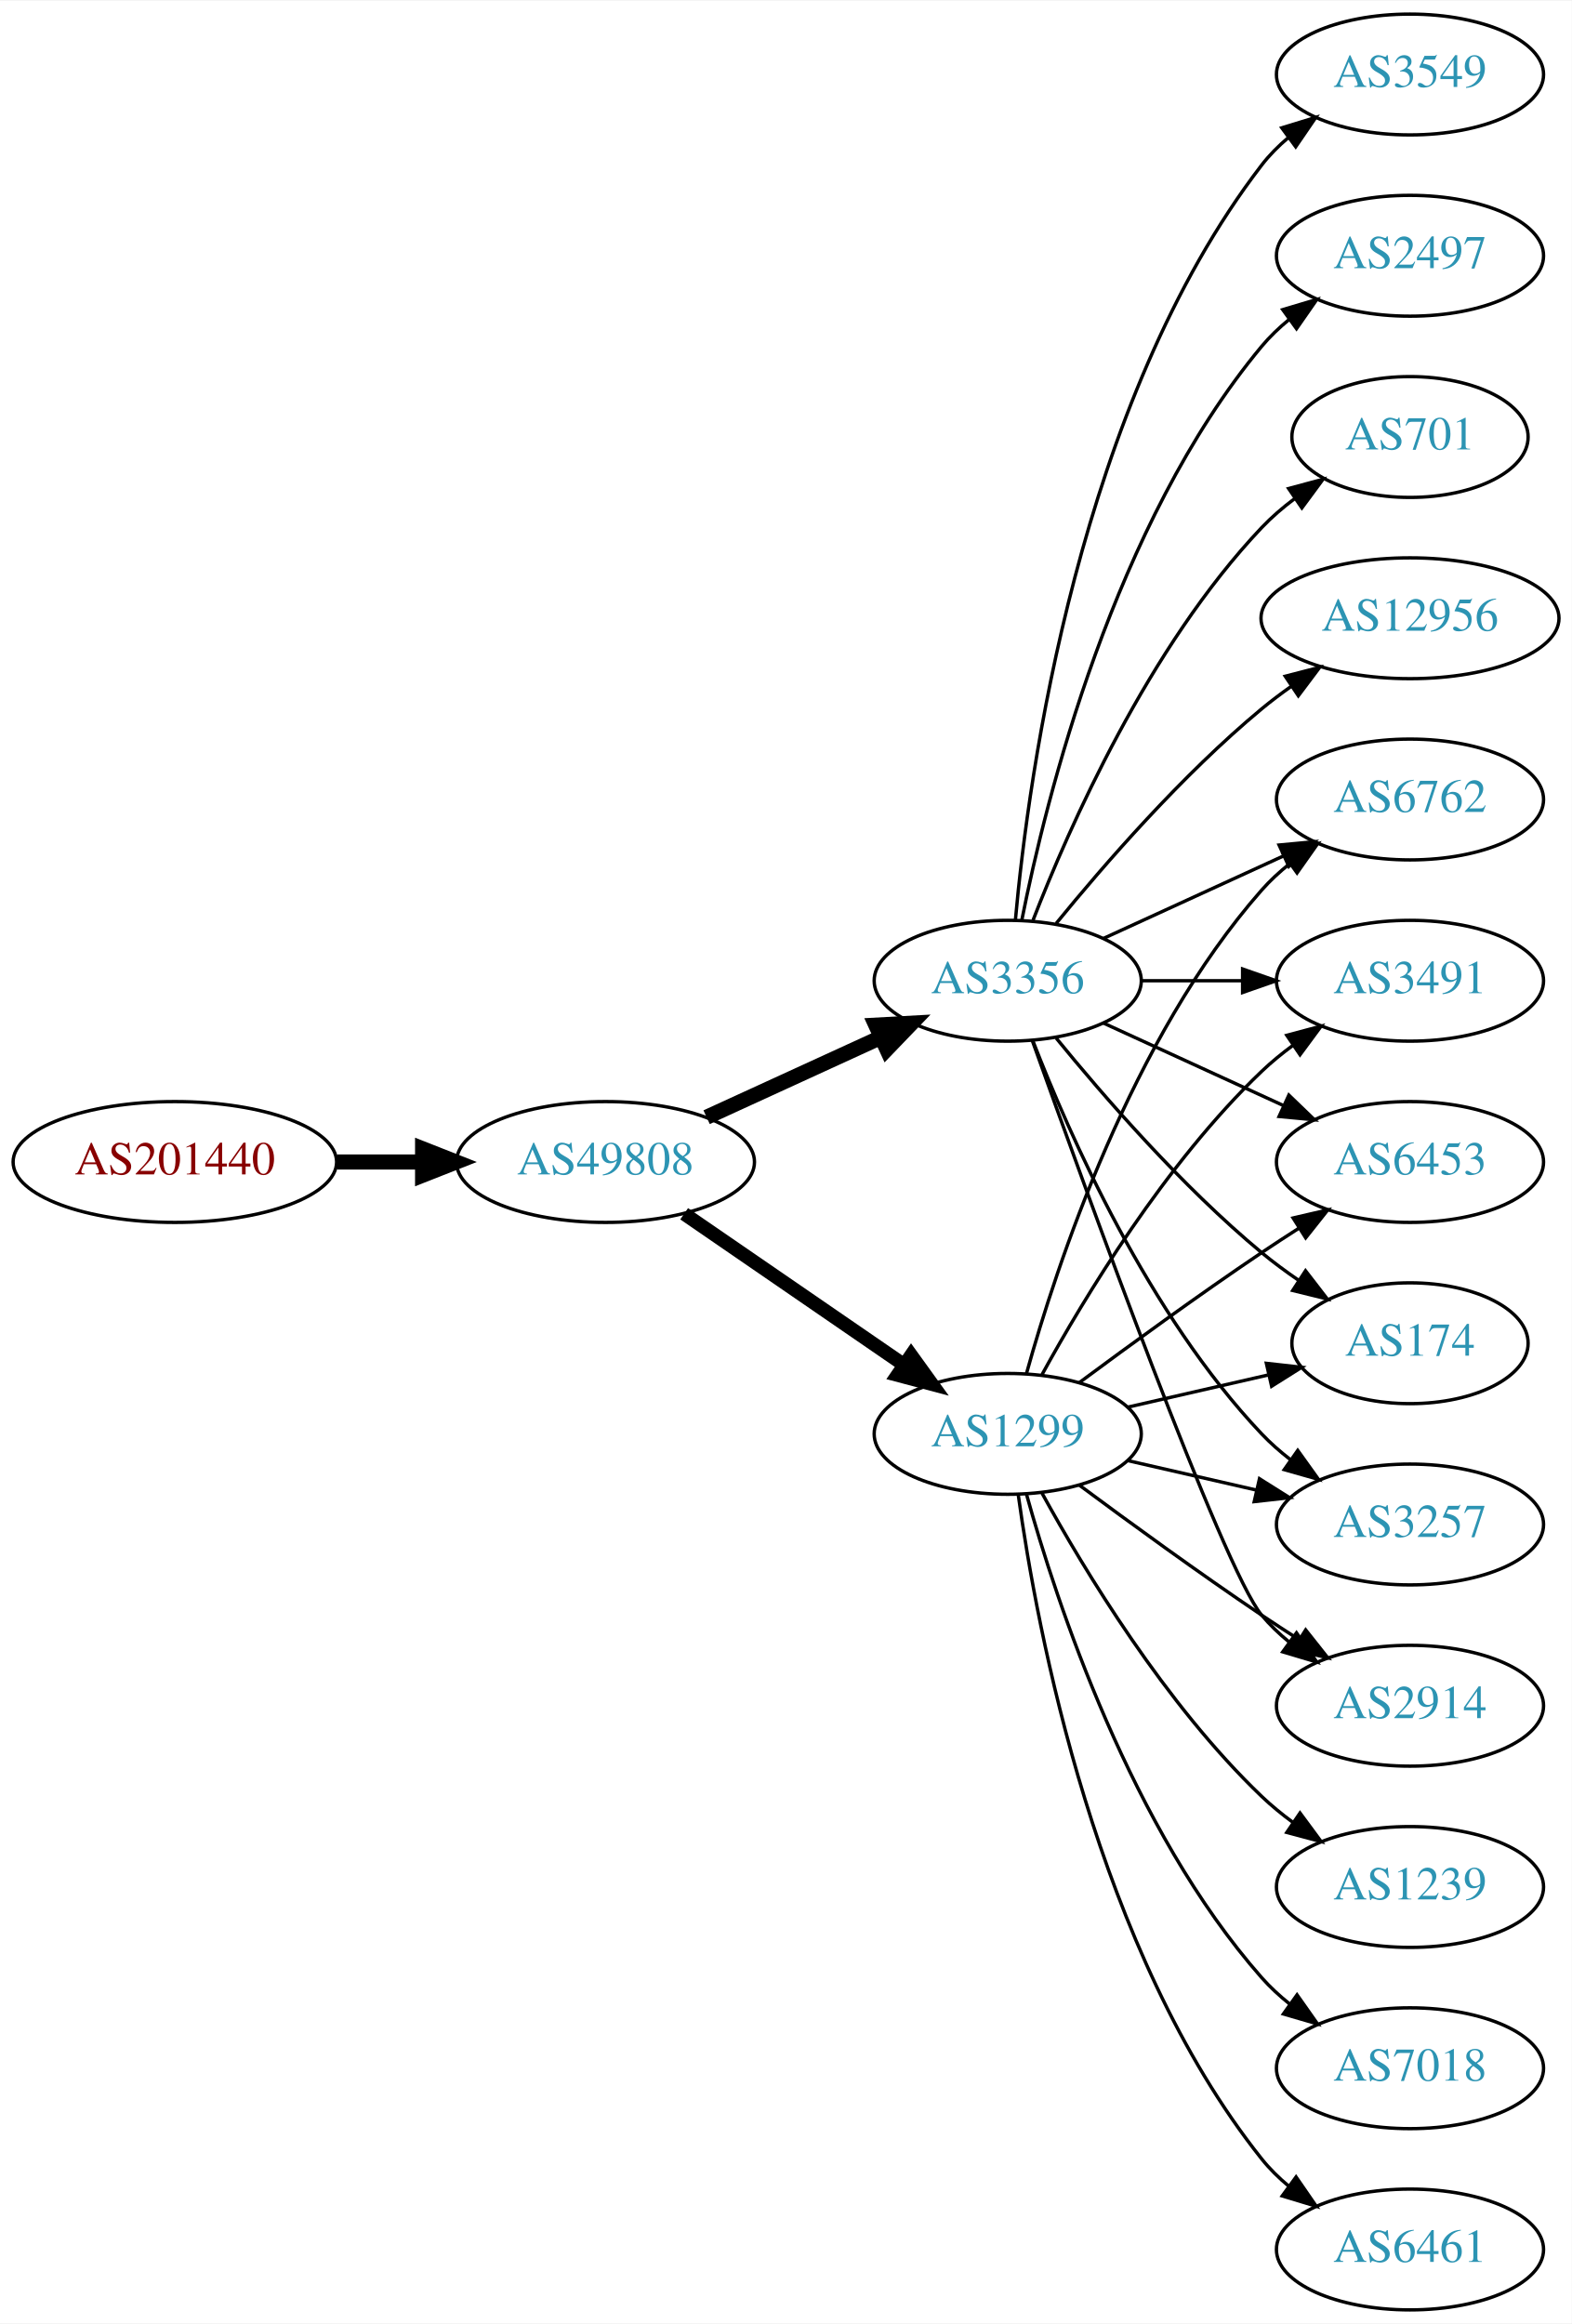
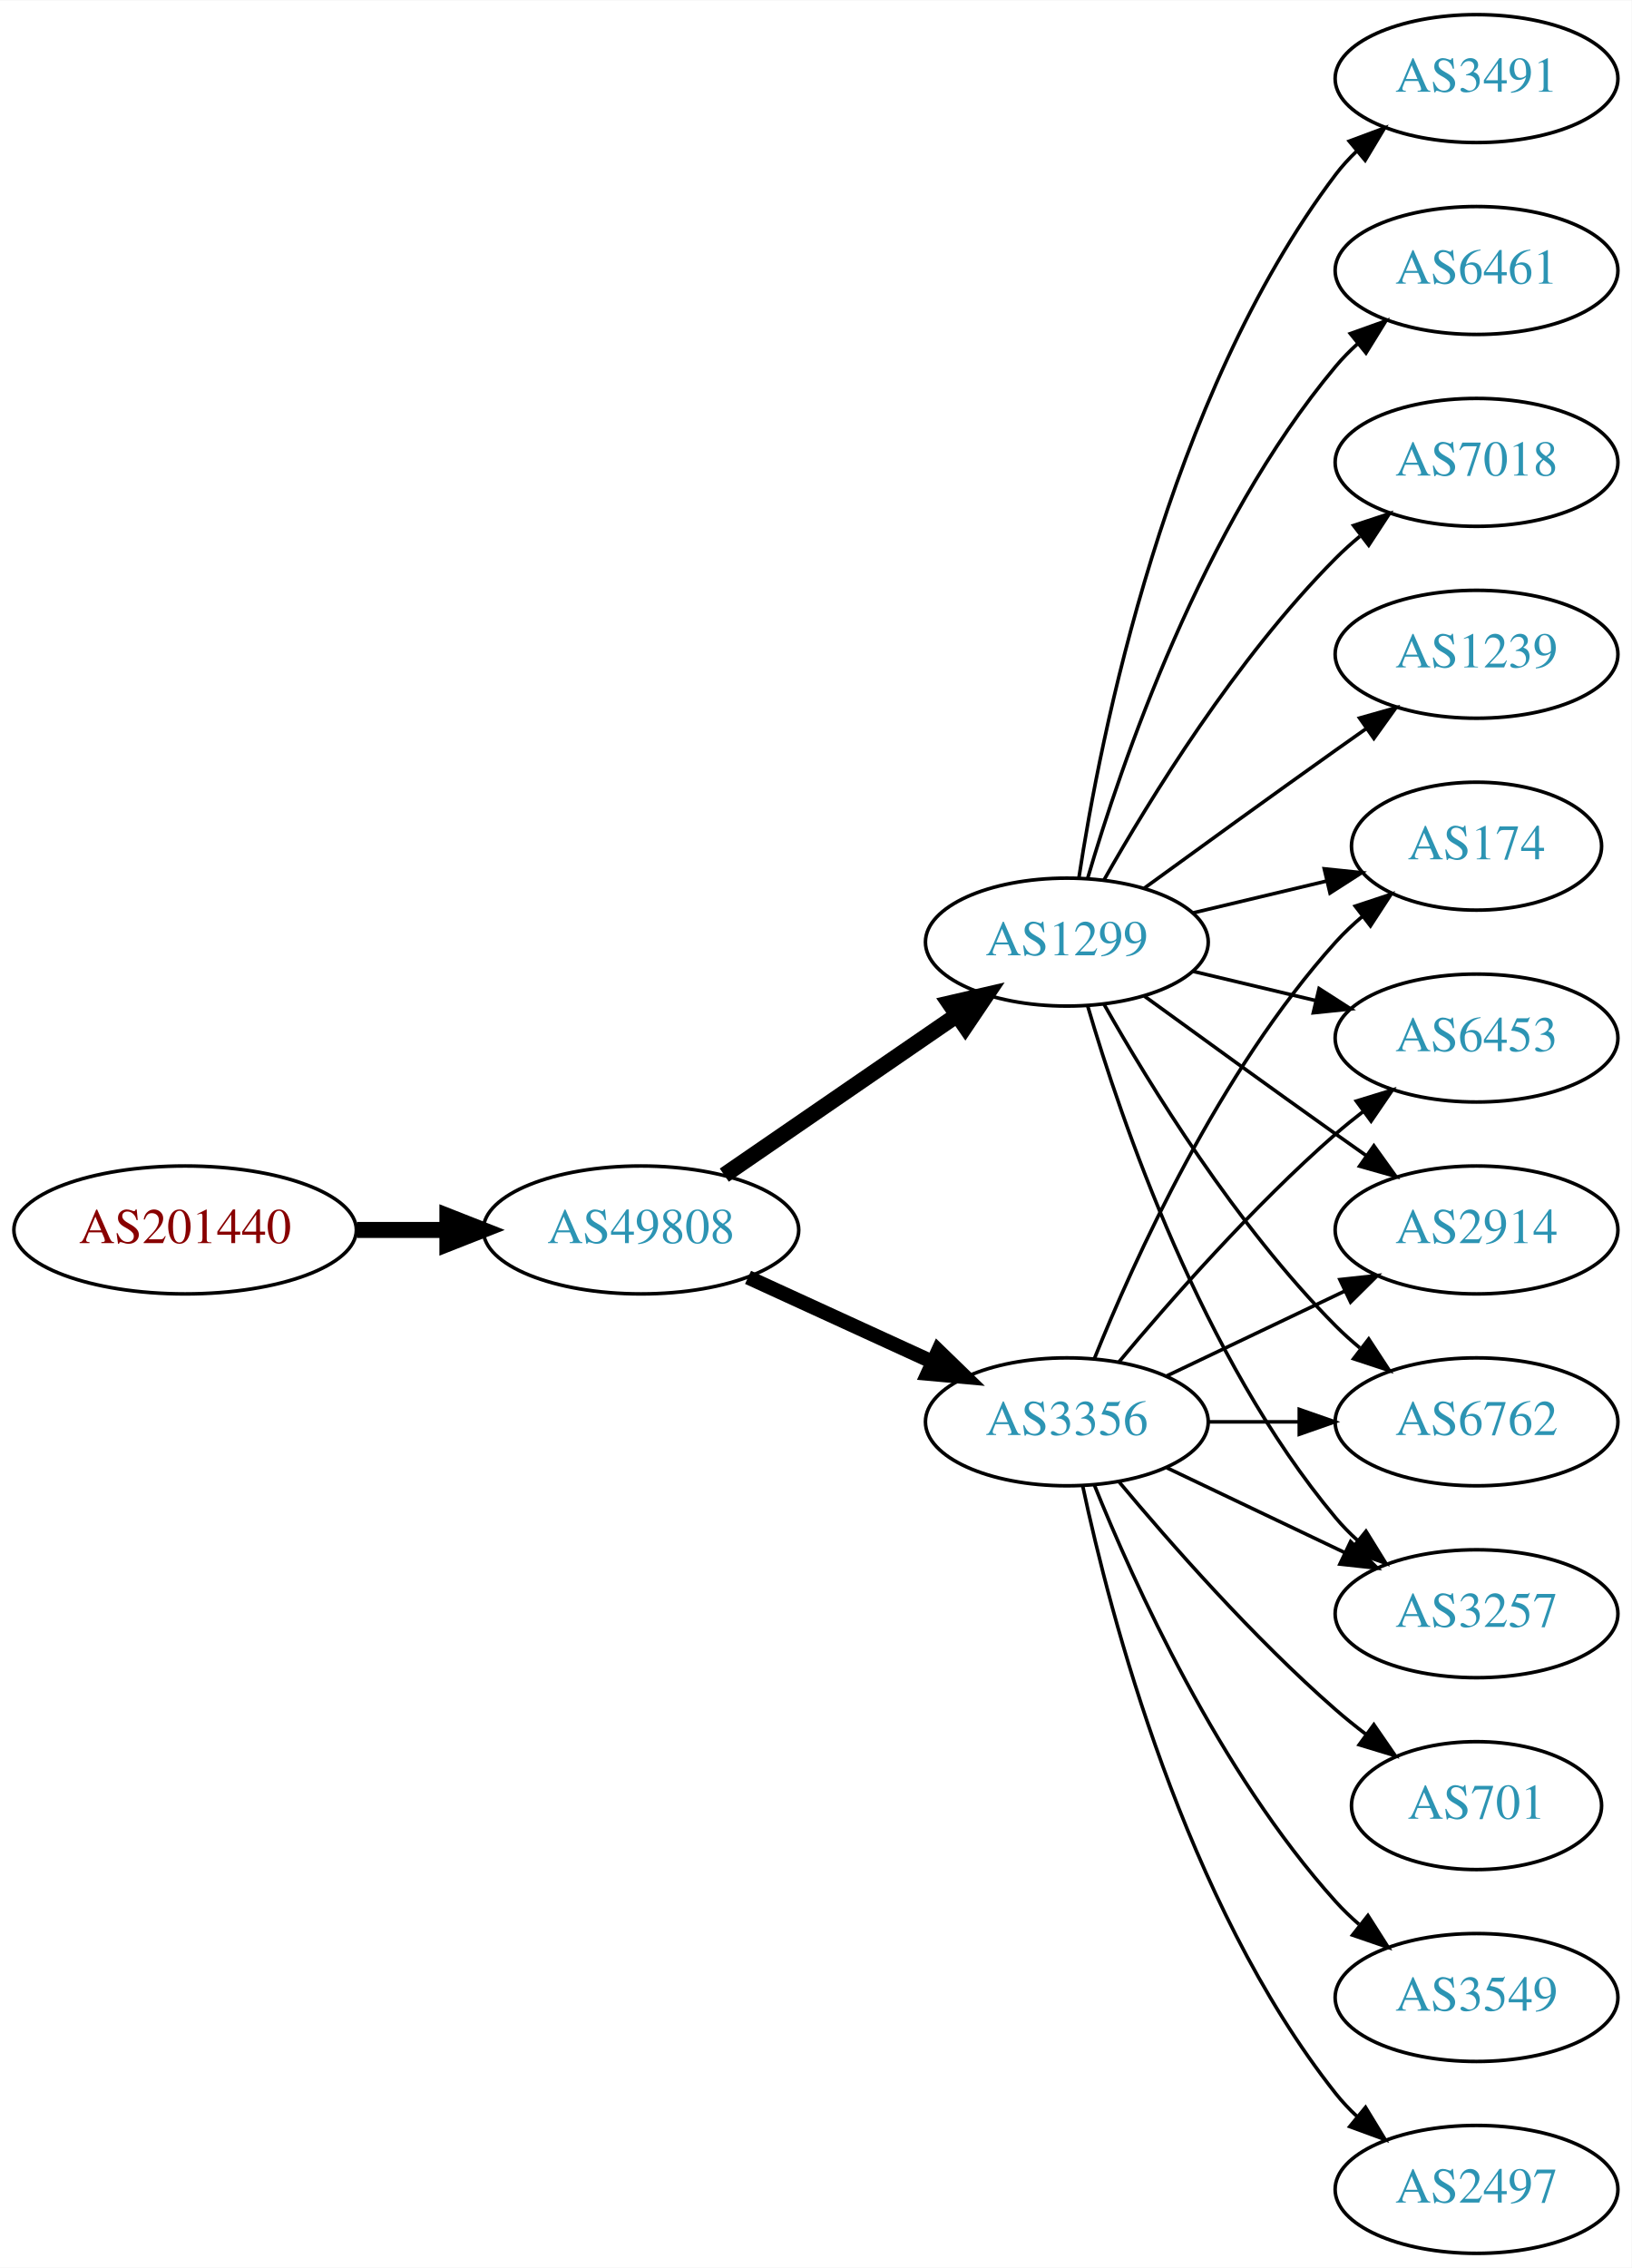
- <svg xmlns="http://www.w3.org/2000/svg" xmlns:xlink="http://www.w3.org/1999/xlink" width="468pt" height="692pt" viewBox="0.00 0.00 468.27 692.00">
-   <g id="graph0" class="graph" transform="scale(1 1) rotate(0) translate(4 688)">
-     <polygon fill="white" stroke="none" points="-4,4 -4,-688 464.269,-688 464.269,4 -4,4" />
+ <svg xmlns="http://www.w3.org/2000/svg" xmlns:xlink="http://www.w3.org/1999/xlink" width="459pt" height="638pt" viewBox="0.00 0.00 459.17 638.00">
+   <g id="graph0" class="graph" transform="scale(1 1) rotate(0) translate(4 634)">
+     <polygon fill="white" stroke="none" points="-4,4 -4,-634 455.17,-634 455.17,4 -4,4" />
    <g id="node1" class="node">
      <g id="a_node1">
        <a xlink:href="/asn/201440" xlink:title="AS201440 ~ BORBET Austria GmbH [AT]">
-           <ellipse fill="#ffffff" stroke="black" cx="48.096" cy="-342" rx="48.192" ry="18" />
-           <text text-anchor="middle" x="48.096" y="-338.3" font-family="Times,serif" font-size="14.00" fill="#880000">AS201440</text>
+           <ellipse fill="#ffffff" stroke="black" cx="48.096" cy="-288" rx="48.192" ry="18" />
+           <text text-anchor="middle" x="48.096" y="-284.3" font-family="Times,serif" font-size="14.00" fill="#880000">AS201440</text>
        </a>
      </g>
    </g>
    <g id="node2" class="node">
      <g id="a_node2">
        <a xlink:href="/asn/49808" xlink:title="AS49808 ~ POWERSPEED-AS [AT]">
-           <ellipse fill="#ffffff" stroke="black" cx="176.388" cy="-342" rx="44.393" ry="18" />
-           <text text-anchor="middle" x="176.388" y="-338.3" font-family="Times,serif" font-size="14.00" fill="#2c94b3">AS49808</text>
+           <ellipse fill="#ffffff" stroke="black" cx="176.388" cy="-288" rx="44.393" ry="18" />
+           <text text-anchor="middle" x="176.388" y="-284.3" font-family="Times,serif" font-size="14.00" fill="#2c94b3">AS49808</text>
        </a>
      </g>
    </g>
    <g id="edge1" class="edge">
-       <path fill="none" stroke="black" stroke-width="4.5" d="M96.481,-342C104.742,-342 113.386,-342 121.799,-342" />
-       <polygon fill="black" stroke="black" stroke-width="4.5" points="121.904,-345.938 131.904,-342 121.904,-338.063 121.904,-345.938" />
+       <path fill="none" stroke="black" stroke-width="4.5" d="M96.481,-288C104.742,-288 113.386,-288 121.799,-288" />
+       <polygon fill="black" stroke="black" stroke-width="4.5" points="121.904,-291.938 131.904,-288 121.904,-284.063 121.904,-291.938" />
    </g>
    <g id="node3" class="node">
      <g id="a_node3">
        <a xlink:href="/asn/3356" xlink:title="AS3356 ~ Level 3 Parent, LLC [US]">
-           <ellipse fill="#ffffff" stroke="black" cx="296.23" cy="-396" rx="39.794" ry="18" />
-           <text text-anchor="middle" x="296.23" y="-392.3" font-family="Times,serif" font-size="14.00" fill="#2c94b3">AS3356</text>
+           <ellipse fill="#ffffff" stroke="black" cx="296.23" cy="-234" rx="39.794" ry="18" />
+           <text text-anchor="middle" x="296.23" y="-230.3" font-family="Times,serif" font-size="14.00" fill="#2c94b3">AS3356</text>
        </a>
      </g>
    </g>
    <g id="edge2" class="edge">
-       <path fill="none" stroke="black" stroke-width="4.5" d="M206.517,-355.348C222.128,-362.502 241.526,-371.391 258.198,-379.03" />
-       <polygon fill="black" stroke="black" stroke-width="4.5" points="256.919,-382.775 267.65,-383.362 260.199,-375.616 256.919,-382.775" />
+       <path fill="none" stroke="black" stroke-width="4.05" d="M206.517,-274.652C222.128,-267.498 241.526,-258.609 258.198,-250.97" />
+       <polygon fill="black" stroke="black" stroke-width="4.05" points="260.035,-254.026 267.65,-246.638 257.083,-247.582 260.035,-254.026" />
    </g>
    <g id="node4" class="node">
      <g id="a_node4">
        <a xlink:href="/asn/1299" xlink:title="AS1299 ~ Telia Carrier [EU]">
-           <ellipse fill="#ffffff" stroke="black" cx="296.23" cy="-261" rx="39.794" ry="18" />
-           <text text-anchor="middle" x="296.23" y="-257.3" font-family="Times,serif" font-size="14.00" fill="#2c94b3">AS1299</text>
+           <ellipse fill="#ffffff" stroke="black" cx="296.23" cy="-369" rx="39.794" ry="18" />
+           <text text-anchor="middle" x="296.23" y="-365.3" font-family="Times,serif" font-size="14.00" fill="#2c94b3">AS1299</text>
        </a>
      </g>
    </g>
    <g id="edge3" class="edge">
-       <path fill="none" stroke="black" stroke-width="4.091" d="M199.83,-326.574C218.412,-313.802 244.972,-295.545 265.352,-281.537" />
-       <polygon fill="black" stroke="black" stroke-width="4.091" points="267.453,-284.436 273.666,-275.822 263.398,-278.537 267.453,-284.436" />
+       <path fill="none" stroke="black" stroke-width="4.5" d="M199.83,-303.426C218.412,-316.198 244.972,-334.455 265.352,-348.463" />
+       <polygon fill="black" stroke="black" stroke-width="4.5" points="263.195,-351.758 273.666,-354.178 267.656,-345.269 263.195,-351.758" />
    </g>
    <g id="node5" class="node">
      <g id="a_node5">
-         <a xlink:href="/asn/12956" xlink:title="AS12956 ~ TELXIUS [ES]">
-           <ellipse fill="#ffffff" stroke="black" cx="416.073" cy="-504" rx="44.393" ry="18" />
-           <text text-anchor="middle" x="416.073" y="-500.3" font-family="Times,serif" font-size="14.00" fill="#2c94b3">AS12956</text>
+         <a xlink:href="/asn/2914" xlink:title="AS2914 ~ NTT America, Inc. [US]">
+           <ellipse fill="#ffffff" stroke="black" cx="411.523" cy="-288" rx="39.794" ry="18" />
+           <text text-anchor="middle" x="411.523" y="-284.3" font-family="Times,serif" font-size="14.00" fill="#2c94b3">AS2914</text>
        </a>
      </g>
    </g>
    <g id="edge4" class="edge">
-       <path fill="none" stroke="black" d="M310.649,-413.065C324.764,-430.375 348.178,-457.345 371.877,-477 374.614,-479.271 377.558,-481.494 380.575,-483.63" />
-       <polygon fill="black" stroke="black" points="378.907,-486.725 389.164,-489.379 382.801,-480.908 378.907,-486.725" />
+       <path fill="none" stroke="black" d="M324.367,-246.934C339.361,-254.081 358.182,-263.052 374.405,-270.785" />
+       <polygon fill="black" stroke="black" points="373.075,-274.028 383.608,-275.171 376.087,-267.709 373.075,-274.028" />
    </g>
    <g id="node6" class="node">
      <g id="a_node6">
-         <a xlink:href="/asn/174" xlink:title="AS174 ~ Cogent Communications [US]">
-           <ellipse fill="#ffffff" stroke="black" cx="416.073" cy="-288" rx="35.194" ry="18" />
-           <text text-anchor="middle" x="416.073" y="-284.3" font-family="Times,serif" font-size="14.00" fill="#2c94b3">AS174</text>
+         <a xlink:href="/asn/6762" xlink:title="AS6762 ~ TELECOM ITALIA SPARKLE S.p.A. [IT]">
+           <ellipse fill="#ffffff" stroke="black" cx="411.523" cy="-234" rx="39.794" ry="18" />
+           <text text-anchor="middle" x="411.523" y="-230.3" font-family="Times,serif" font-size="14.00" fill="#2c94b3">AS6762</text>
        </a>
      </g>
    </g>
    <g id="edge5" class="edge">
-       <path fill="none" stroke="black" d="M310.649,-378.935C324.764,-361.625 348.178,-334.655 371.877,-315 375.34,-312.128 379.132,-309.331 382.987,-306.692" />
-       <polygon fill="black" stroke="black" points="384.948,-309.592 391.419,-301.203 381.129,-303.725 384.948,-309.592" />
+       <path fill="none" stroke="black" d="M335.902,-234C344.105,-234 352.869,-234 361.401,-234" />
+       <polygon fill="black" stroke="black" points="361.641,-237.5 371.641,-234 361.641,-230.5 361.641,-237.5" />
    </g>
    <g id="node7" class="node">
      <g id="a_node7">
-         <a xlink:href="/asn/3549" xlink:title="AS3549 ~ Level 3 Parent, LLC [US]">
-           <ellipse fill="#ffffff" stroke="black" cx="416.073" cy="-666" rx="39.794" ry="18" />
-           <text text-anchor="middle" x="416.073" y="-662.3" font-family="Times,serif" font-size="14.00" fill="#2c94b3">AS3549</text>
+         <a xlink:href="/asn/3257" xlink:title="AS3257 ~ GTT [DE]">
+           <ellipse fill="#ffffff" stroke="black" cx="411.523" cy="-180" rx="39.794" ry="18" />
+           <text text-anchor="middle" x="411.523" y="-176.3" font-family="Times,serif" font-size="14.00" fill="#2c94b3">AS3257</text>
        </a>
      </g>
    </g>
    <g id="edge6" class="edge">
-       <path fill="none" stroke="black" d="M298.514,-414.117C302.413,-457.332 317.429,-568.131 371.877,-639 374.166,-641.981 376.887,-644.716 379.831,-647.205" />
-       <polygon fill="black" stroke="black" points="377.878,-650.113 388.007,-653.218 382.025,-644.473 377.878,-650.113" />
+       <path fill="none" stroke="black" d="M324.367,-221.066C339.361,-213.919 358.182,-204.948 374.405,-197.215" />
+       <polygon fill="black" stroke="black" points="376.087,-200.291 383.608,-192.829 373.075,-193.972 376.087,-200.291" />
    </g>
    <g id="node8" class="node">
      <g id="a_node8">
-         <a xlink:href="/asn/3257" xlink:title="AS3257 ~ GTT [DE]">
-           <ellipse fill="#ffffff" stroke="black" cx="416.073" cy="-234" rx="39.794" ry="18" />
-           <text text-anchor="middle" x="416.073" y="-230.3" font-family="Times,serif" font-size="14.00" fill="#2c94b3">AS3257</text>
+         <a xlink:href="/asn/174" xlink:title="AS174 ~ Cogent Communications [US]">
+           <ellipse fill="#ffffff" stroke="black" cx="411.523" cy="-396" rx="35.194" ry="18" />
+           <text text-anchor="middle" x="411.523" y="-392.3" font-family="Times,serif" font-size="14.00" fill="#2c94b3">AS174</text>
        </a>
      </g>
    </g>
    <g id="edge7" class="edge">
-       <path fill="none" stroke="black" d="M303.753,-378.006C314.504,-350.272 338.161,-296.571 371.877,-261 374.462,-258.272 377.38,-255.706 380.448,-253.323" />
-       <polygon fill="black" stroke="black" points="382.627,-256.07 388.797,-247.457 378.602,-250.342 382.627,-256.07" />
+       <path fill="none" stroke="black" d="M303.978,-251.787C315.029,-279.243 339.082,-332.578 371.877,-369 374.192,-371.572 376.797,-374.03 379.533,-376.343" />
+       <polygon fill="black" stroke="black" points="377.398,-379.117 387.456,-382.448 381.671,-373.572 377.398,-379.117" />
    </g>
    <g id="node9" class="node">
      <g id="a_node9">
-         <a xlink:href="/asn/2914" xlink:title="AS2914 ~ NTT America, Inc. [US]">
-           <ellipse fill="#ffffff" stroke="black" cx="416.073" cy="-180" rx="39.794" ry="18" />
-           <text text-anchor="middle" x="416.073" y="-176.3" font-family="Times,serif" font-size="14.00" fill="#2c94b3">AS2914</text>
+         <a xlink:href="/asn/701" xlink:title="AS701 ~ UUNET [US]">
+           <ellipse fill="#ffffff" stroke="black" cx="411.523" cy="-126" rx="35.194" ry="18" />
+           <text text-anchor="middle" x="411.523" y="-122.3" font-family="Times,serif" font-size="14.00" fill="#2c94b3">AS701</text>
        </a>
      </g>
    </g>
    <g id="edge8" class="edge">
-       <path fill="none" stroke="black" d="M303.56,-378.14C319.401,-333.733 360.31,-220.897 371.877,-207 374.281,-204.111 377.078,-201.437 380.07,-198.987" />
-       <polygon fill="black" stroke="black" points="382.26,-201.723 388.313,-193.027 378.159,-196.05 382.26,-201.723" />
+       <path fill="none" stroke="black" d="M310.86,-217.183C325.143,-200.071 348.689,-173.255 371.877,-153 374.546,-150.668 377.419,-148.352 380.35,-146.114" />
+       <polygon fill="black" stroke="black" points="382.627,-148.784 388.641,-140.061 378.5,-143.13 382.627,-148.784" />
    </g>
    <g id="node10" class="node">
      <g id="a_node10">
-         <a xlink:href="/asn/6762" xlink:title="AS6762 ~ TELECOM ITALIA SPARKLE S.p.A. [IT]">
-           <ellipse fill="#ffffff" stroke="black" cx="416.073" cy="-450" rx="39.794" ry="18" />
-           <text text-anchor="middle" x="416.073" y="-446.3" font-family="Times,serif" font-size="14.00" fill="#2c94b3">AS6762</text>
+         <a xlink:href="/asn/3549" xlink:title="AS3549 ~ Level 3 Parent, LLC [US]">
+           <ellipse fill="#ffffff" stroke="black" cx="411.523" cy="-72" rx="39.794" ry="18" />
+           <text text-anchor="middle" x="411.523" y="-68.3" font-family="Times,serif" font-size="14.00" fill="#2c94b3">AS3549</text>
        </a>
      </g>
    </g>
    <g id="edge9" class="edge">
-       <path fill="none" stroke="black" d="M324.859,-408.661C340.816,-415.973 361.087,-425.261 378.369,-433.181" />
-       <polygon fill="black" stroke="black" points="377.068,-436.435 387.617,-437.419 379.984,-430.071 377.068,-436.435" />
+       <path fill="none" stroke="black" d="M303.978,-216.213C315.029,-188.757 339.082,-135.422 371.877,-99 373.879,-96.776 376.098,-94.637 378.43,-92.603" />
+       <polygon fill="black" stroke="black" points="380.961,-95.065 386.649,-86.127 376.628,-89.567 380.961,-95.065" />
    </g>
    <g id="node11" class="node">
      <g id="a_node11">
        <a xlink:href="/asn/2497" xlink:title="AS2497 ~ Internet Initiative Japan Inc. [JP]">
-           <ellipse fill="#ffffff" stroke="black" cx="416.073" cy="-612" rx="39.794" ry="18" />
-           <text text-anchor="middle" x="416.073" y="-608.3" font-family="Times,serif" font-size="14.00" fill="#2c94b3">AS2497</text>
+           <ellipse fill="#ffffff" stroke="black" cx="411.523" cy="-18" rx="39.794" ry="18" />
+           <text text-anchor="middle" x="411.523" y="-14.3" font-family="Times,serif" font-size="14.00" fill="#2c94b3">AS2497</text>
        </a>
      </g>
    </g>
    <g id="edge10" class="edge">
-       <path fill="none" stroke="black" d="M300.429,-414.073C307.592,-450.141 327.867,-532.125 371.877,-585 374.281,-587.889 377.078,-590.563 380.07,-593.013" />
-       <polygon fill="black" stroke="black" points="378.159,-595.95 388.313,-598.973 382.26,-590.277 378.159,-595.95" />
+       <path fill="none" stroke="black" d="M300.72,-215.84C308.351,-179.97 329.343,-98.845 371.877,-45 373.684,-42.712 375.737,-40.538 377.932,-38.49" />
+       <polygon fill="black" stroke="black" points="380.285,-41.086 385.791,-32.034 375.842,-35.677 380.285,-41.086" />
    </g>
    <g id="node12" class="node">
      <g id="a_node12">
-         <a xlink:href="/asn/3491" xlink:title="AS3491 ~ PCCW Global, Inc. [US]">
-           <ellipse fill="#ffffff" stroke="black" cx="416.073" cy="-396" rx="39.794" ry="18" />
-           <text text-anchor="middle" x="416.073" y="-392.3" font-family="Times,serif" font-size="14.00" fill="#2c94b3">AS3491</text>
+         <a xlink:href="/asn/6453" xlink:title="AS6453 ~ TATA COMMUNICATIONS (AMERICA) INC [US]">
+           <ellipse fill="#ffffff" stroke="black" cx="411.523" cy="-342" rx="39.794" ry="18" />
+           <text text-anchor="middle" x="411.523" y="-338.3" font-family="Times,serif" font-size="14.00" fill="#2c94b3">AS6453</text>
        </a>
      </g>
    </g>
    <g id="edge11" class="edge">
-       <path fill="none" stroke="black" d="M336.143,-396C345.696,-396 356.046,-396 366.008,-396" />
-       <polygon fill="black" stroke="black" points="366.201,-399.5 376.201,-396 366.201,-392.5 366.201,-399.5" />
+       <path fill="none" stroke="black" d="M310.86,-250.817C325.143,-267.929 348.689,-294.745 371.877,-315 374.342,-317.154 376.981,-319.294 379.678,-321.372" />
+       <polygon fill="black" stroke="black" points="377.703,-324.264 387.832,-327.37 381.851,-318.625 377.703,-324.264" />
+     </g>
+     <g id="edge14" class="edge">
+       <path fill="none" stroke="black" d="M318.078,-353.778C333.012,-342.909 353.626,-327.975 371.877,-315 374.697,-312.995 377.64,-310.915 380.588,-308.841" />
+       <polygon fill="black" stroke="black" points="382.634,-311.681 388.813,-303.074 378.616,-305.95 382.634,-311.681" />
+     </g>
+     <g id="edge19" class="edge">
+       <path fill="none" stroke="black" d="M306.69,-351.51C319.472,-328.904 343.904,-289.114 371.877,-261 373.987,-258.879 376.283,-256.812 378.669,-254.829" />
+       <polygon fill="black" stroke="black" points="381.184,-257.31 386.984,-248.444 376.921,-251.758 381.184,-257.31" />
+     </g>
+     <g id="edge16" class="edge">
+       <path fill="none" stroke="black" d="M302.104,-350.998C311.418,-319.156 334.235,-252.019 371.877,-207 373.747,-204.763 375.845,-202.626 378.072,-200.604" />
+       <polygon fill="black" stroke="black" points="380.418,-203.207 385.99,-194.196 376.015,-197.766 380.418,-203.207" />
+     </g>
+     <g id="edge12" class="edge">
+       <path fill="none" stroke="black" d="M331.837,-377.248C343.632,-380.058 356.937,-383.229 369.204,-386.153" />
+       <polygon fill="black" stroke="black" points="368.67,-389.624 379.209,-388.537 370.293,-382.814 368.67,-389.624" />
+     </g>
+     <g id="edge18" class="edge">
+       <path fill="none" stroke="black" d="M331.837,-360.752C342.709,-358.162 354.863,-355.265 366.305,-352.538" />
+       <polygon fill="black" stroke="black" points="367.212,-355.92 376.128,-350.197 365.589,-349.111 367.212,-355.92" />
    </g>
    <g id="node13" class="node">
      <g id="a_node13">
-         <a xlink:href="/asn/6453" xlink:title="AS6453 ~ TATA COMMUNICATIONS (AMERICA) INC [US]">
-           <ellipse fill="#ffffff" stroke="black" cx="416.073" cy="-342" rx="39.794" ry="18" />
-           <text text-anchor="middle" x="416.073" y="-338.3" font-family="Times,serif" font-size="14.00" fill="#2c94b3">AS6453</text>
-         </a>
-       </g>
-     </g>
-     <g id="edge12" class="edge">
-       <path fill="none" stroke="black" d="M324.859,-383.339C340.816,-376.027 361.087,-366.739 378.369,-358.819" />
-       <polygon fill="black" stroke="black" points="379.984,-361.929 387.617,-354.581 377.068,-355.565 379.984,-361.929" />
+         <a xlink:href="/asn/3491" xlink:title="AS3491 ~ PCCW Global, Inc. [US]">
+           <ellipse fill="#ffffff" stroke="black" cx="411.523" cy="-612" rx="39.794" ry="18" />
+           <text text-anchor="middle" x="411.523" y="-608.3" font-family="Times,serif" font-size="14.00" fill="#2c94b3">AS3491</text>
+         </a>
+       </g>
+     </g>
+     <g id="edge13" class="edge">
+       <path fill="none" stroke="black" d="M299.607,-386.986C305.58,-426.422 324.291,-521.995 371.877,-585 373.634,-587.327 375.651,-589.529 377.82,-591.596" />
+       <polygon fill="black" stroke="black" points="375.705,-594.389 385.633,-598.088 380.179,-589.005 375.705,-594.389" />
    </g>
    <g id="node14" class="node">
      <g id="a_node14">
-         <a xlink:href="/asn/701" xlink:title="AS701 ~ UUNET [US]">
-           <ellipse fill="#ffffff" stroke="black" cx="416.073" cy="-558" rx="35.194" ry="18" />
-           <text text-anchor="middle" x="416.073" y="-554.3" font-family="Times,serif" font-size="14.00" fill="#2c94b3">AS701</text>
-         </a>
-       </g>
-     </g>
-     <g id="edge13" class="edge">
-       <path fill="none" stroke="black" d="M303.753,-413.994C314.504,-441.728 338.161,-495.429 371.877,-531 374.82,-534.105 378.193,-537.001 381.729,-539.655" />
-       <polygon fill="black" stroke="black" points="379.914,-542.654 390.148,-545.397 383.858,-536.871 379.914,-542.654" />
-     </g>
-     <g id="edge21" class="edge">
-       <path fill="none" stroke="black" d="M331.949,-268.955C345.042,-271.955 360.064,-275.396 373.705,-278.522" />
-       <polygon fill="black" stroke="black" points="373.283,-282.016 383.812,-280.838 374.846,-275.193 373.283,-282.016" />
-     </g>
-     <g id="edge14" class="edge">
-       <path fill="none" stroke="black" d="M331.949,-253.045C343.949,-250.296 357.57,-247.175 370.263,-244.267" />
-       <polygon fill="black" stroke="black" points="371.229,-247.636 380.194,-241.991 369.665,-240.813 371.229,-247.636" />
-     </g>
-     <g id="edge17" class="edge">
-       <path fill="none" stroke="black" d="M317.56,-245.723C332.423,-234.696 353.167,-219.593 371.877,-207 375.426,-204.611 379.176,-202.161 382.924,-199.758" />
-       <polygon fill="black" stroke="black" points="384.993,-202.591 391.573,-194.288 381.251,-196.675 384.993,-202.591" />
+         <a xlink:href="/asn/6461" xlink:title="AS6461 ~ Zayo Bandwidth [US]">
+           <ellipse fill="#ffffff" stroke="black" cx="411.523" cy="-558" rx="39.794" ry="18" />
+           <text text-anchor="middle" x="411.523" y="-554.3" font-family="Times,serif" font-size="14.00" fill="#2c94b3">AS6461</text>
+         </a>
+       </g>
    </g>
    <g id="edge15" class="edge">
-       <path fill="none" stroke="black" d="M301.803,-278.946C310.709,-310.995 332.993,-378.842 371.877,-423 374.361,-425.821 377.21,-428.449 380.236,-430.871" />
-       <polygon fill="black" stroke="black" points="378.353,-433.828 388.525,-436.791 382.422,-428.131 378.353,-433.828" />
-     </g>
-     <g id="edge20" class="edge">
-       <path fill="none" stroke="black" d="M306.471,-278.713C319.017,-301.561 343.194,-341.611 371.877,-369 374.745,-371.739 377.934,-374.347 381.243,-376.785" />
-       <polygon fill="black" stroke="black" points="379.366,-379.742 389.602,-382.477 383.306,-373.956 379.366,-379.742" />
-     </g>
-     <g id="edge18" class="edge">
-       <path fill="none" stroke="black" d="M317.56,-276.277C332.423,-287.304 353.167,-302.407 371.877,-315 375.426,-317.389 379.176,-319.839 382.924,-322.242" />
-       <polygon fill="black" stroke="black" points="381.251,-325.325 391.573,-327.712 384.993,-319.409 381.251,-325.325" />
+       <path fill="none" stroke="black" d="M302.104,-387.002C311.418,-418.844 334.235,-485.981 371.877,-531 373.747,-533.237 375.845,-535.374 378.072,-537.396" />
+       <polygon fill="black" stroke="black" points="376.015,-540.234 385.99,-543.804 380.418,-534.793 376.015,-540.234" />
    </g>
    <g id="node15" class="node">
      <g id="a_node15">
-         <a xlink:href="/asn/1239" xlink:title="AS1239 ~ Sprint [US]">
-           <ellipse fill="#ffffff" stroke="black" cx="416.073" cy="-126" rx="39.794" ry="18" />
-           <text text-anchor="middle" x="416.073" y="-122.3" font-family="Times,serif" font-size="14.00" fill="#2c94b3">AS1239</text>
-         </a>
-       </g>
-     </g>
-     <g id="edge16" class="edge">
-       <path fill="none" stroke="black" d="M306.471,-243.287C319.017,-220.439 343.194,-180.389 371.877,-153 374.745,-150.261 377.934,-147.653 381.243,-145.215" />
-       <polygon fill="black" stroke="black" points="383.306,-148.044 389.602,-139.523 379.366,-142.258 383.306,-148.044" />
+         <a xlink:href="/asn/7018" xlink:title="AS7018 ~ AT&amp;T Services, Inc. [US]">
+           <ellipse fill="#ffffff" stroke="black" cx="411.523" cy="-504" rx="39.794" ry="18" />
+           <text text-anchor="middle" x="411.523" y="-500.3" font-family="Times,serif" font-size="14.00" fill="#2c94b3">AS7018</text>
+         </a>
+       </g>
+     </g>
+     <g id="edge17" class="edge">
+       <path fill="none" stroke="black" d="M306.69,-386.49C319.472,-409.096 343.904,-448.886 371.877,-477 373.987,-479.121 376.283,-481.188 378.669,-483.171" />
+       <polygon fill="black" stroke="black" points="376.921,-486.242 386.984,-489.556 381.184,-480.69 376.921,-486.242" />
    </g>
    <g id="node16" class="node">
      <g id="a_node16">
-         <a xlink:href="/asn/7018" xlink:title="AS7018 ~ AT&amp;T Services, Inc. [US]">
-           <ellipse fill="#ffffff" stroke="black" cx="416.073" cy="-72" rx="39.794" ry="18" />
-           <text text-anchor="middle" x="416.073" y="-68.3" font-family="Times,serif" font-size="14.00" fill="#2c94b3">AS7018</text>
-         </a>
-       </g>
-     </g>
-     <g id="edge19" class="edge">
-       <path fill="none" stroke="black" d="M301.803,-243.054C310.709,-211.005 332.993,-143.158 371.877,-99 374.361,-96.179 377.21,-93.551 380.236,-91.129" />
-       <polygon fill="black" stroke="black" points="382.422,-93.869 388.525,-85.209 378.353,-88.172 382.422,-93.869" />
-     </g>
-     <g id="node17" class="node">
-       <g id="a_node17">
-         <a xlink:href="/asn/6461" xlink:title="AS6461 ~ Zayo Bandwidth [US]">
-           <ellipse fill="#ffffff" stroke="black" cx="416.073" cy="-18" rx="39.794" ry="18" />
-           <text text-anchor="middle" x="416.073" y="-14.3" font-family="Times,serif" font-size="14.00" fill="#2c94b3">AS6461</text>
-         </a>
-       </g>
-     </g>
-     <g id="edge22" class="edge">
-       <path fill="none" stroke="black" d="M299.369,-242.83C304.869,-203.026 322.695,-106.767 371.877,-45 374.218,-42.06 376.972,-39.351 379.938,-36.879" />
-       <polygon fill="black" stroke="black" points="382.13,-39.612 388.144,-30.89 378.004,-33.958 382.13,-39.612" />
+         <a xlink:href="/asn/1239" xlink:title="AS1239 ~ Sprint [US]">
+           <ellipse fill="#ffffff" stroke="black" cx="411.523" cy="-450" rx="39.794" ry="18" />
+           <text text-anchor="middle" x="411.523" y="-446.3" font-family="Times,serif" font-size="14.00" fill="#2c94b3">AS1239</text>
+         </a>
+       </g>
+     </g>
+     <g id="edge20" class="edge">
+       <path fill="none" stroke="black" d="M318.078,-384.222C333.012,-395.091 353.626,-410.025 371.877,-423 374.697,-425.005 377.64,-427.085 380.588,-429.159" />
+       <polygon fill="black" stroke="black" points="378.616,-432.05 388.813,-434.926 382.634,-426.319 378.616,-432.05" />
    </g>
  </g>
</svg>
